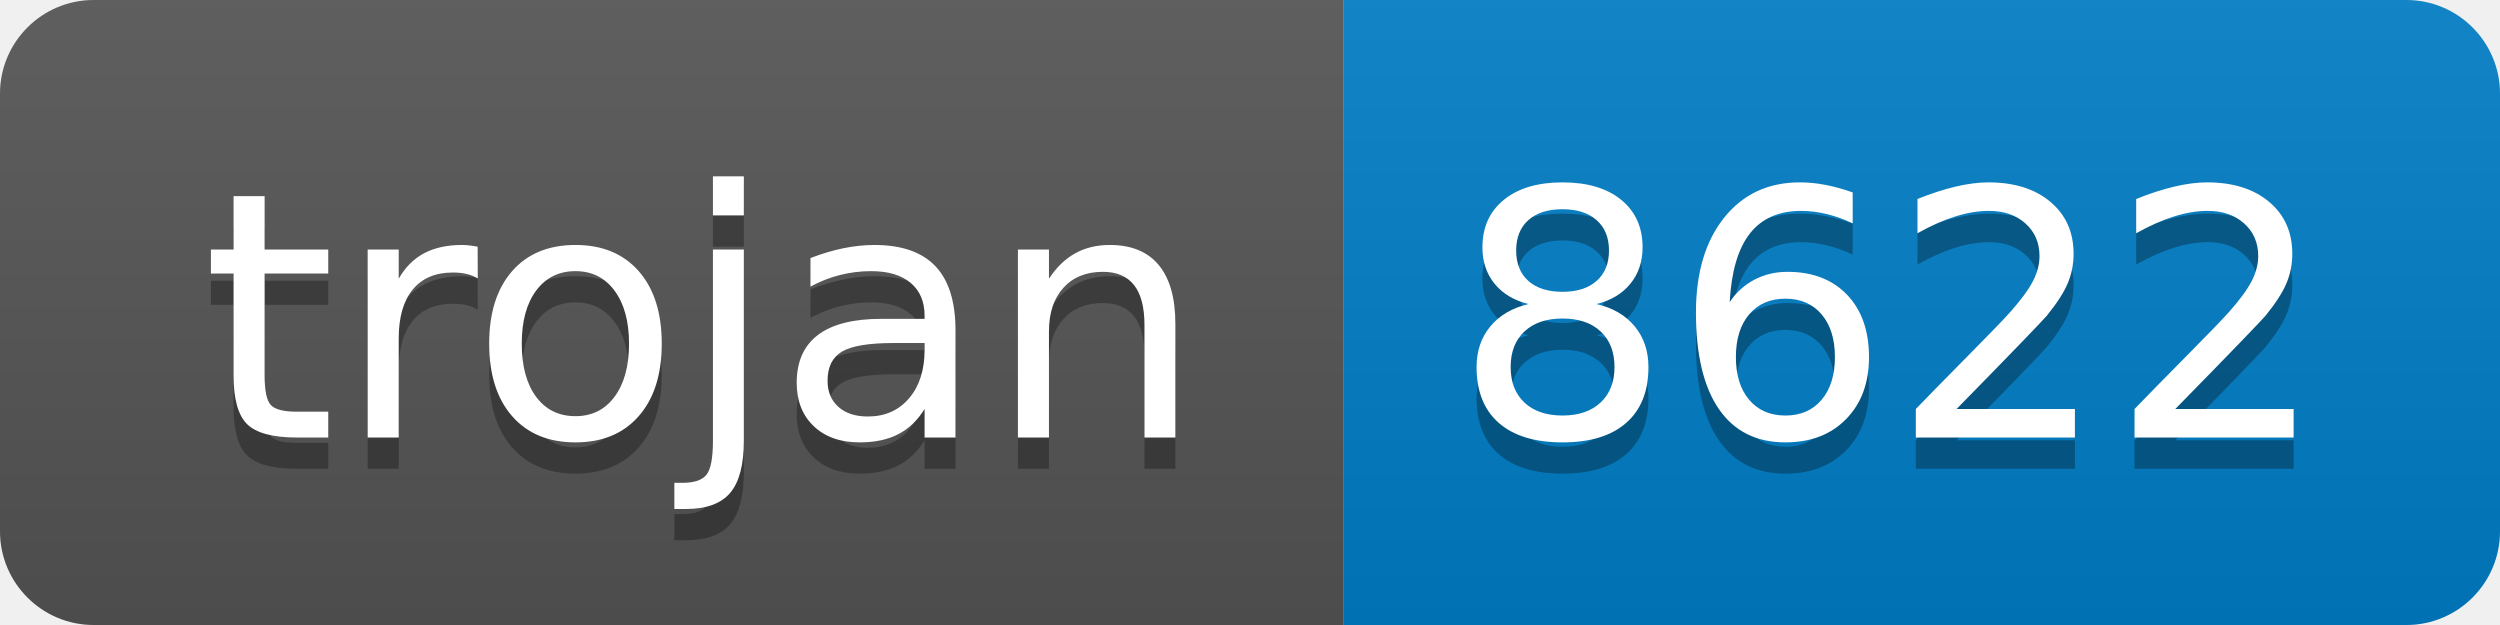
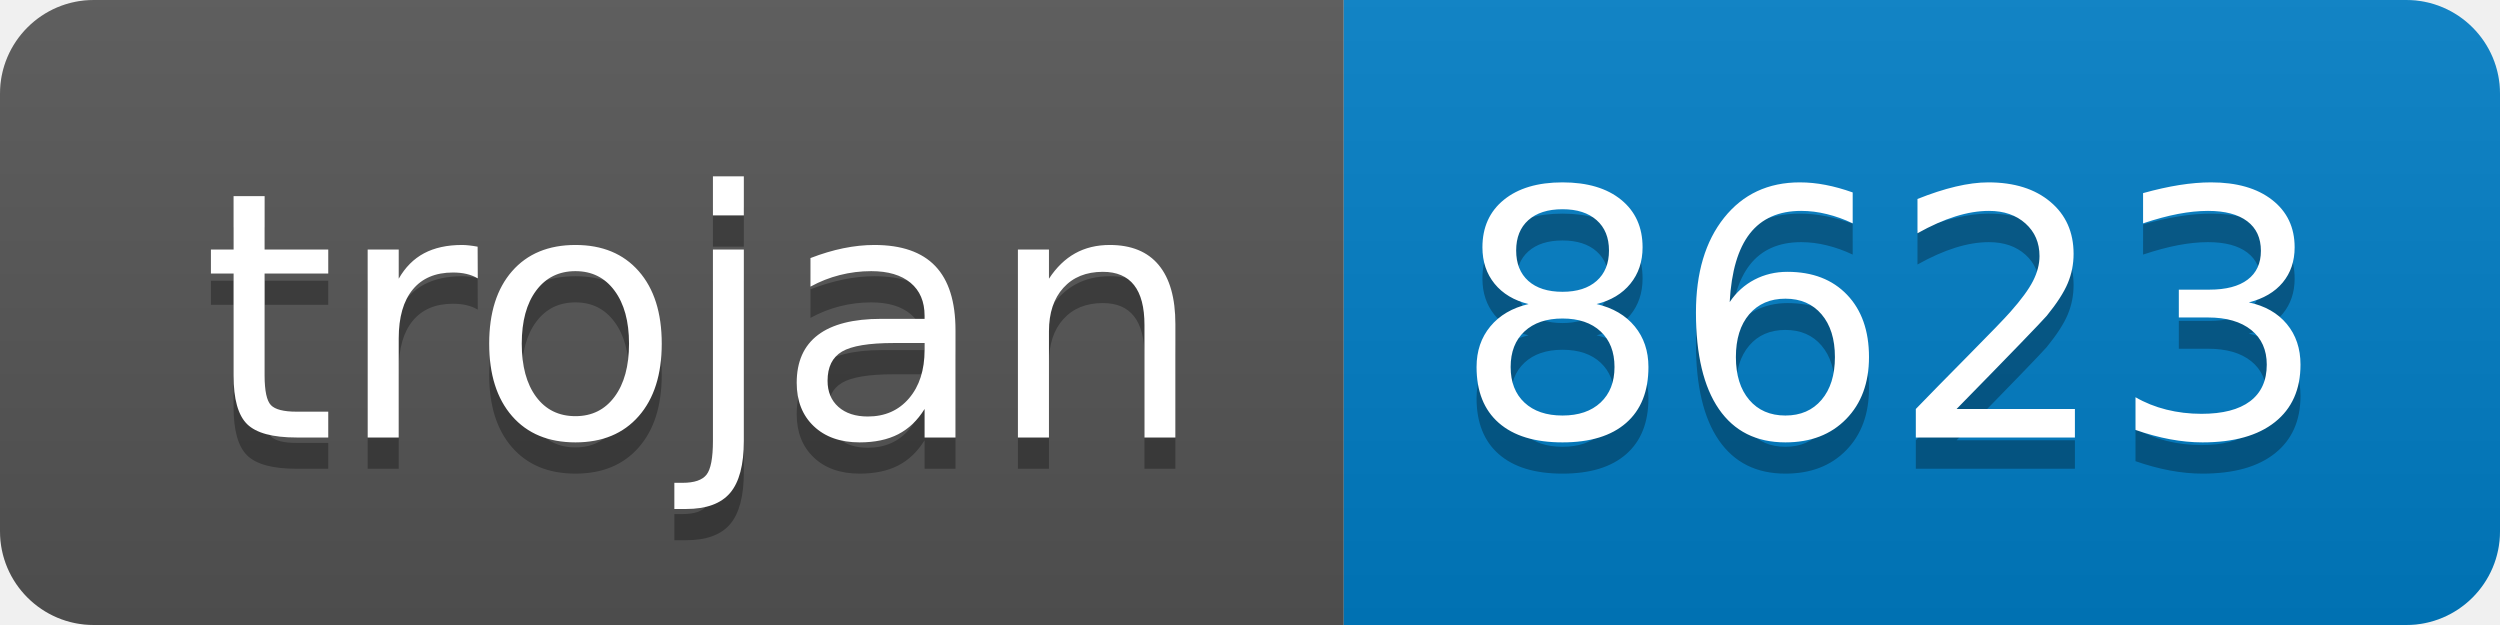
- <svg xmlns="http://www.w3.org/2000/svg" width="80" height="20" role="img" aria-label="trojan: 8622">
+ <svg xmlns="http://www.w3.org/2000/svg" width="80" height="20" role="img" aria-label="trojan: 8623">
  <linearGradient id="s" x2="0" y2="100%">
    <stop offset="0" stop-color="#bbb" stop-opacity=".1" />
    <stop offset="1" stop-opacity=".1" />
  </linearGradient>
  <clipPath id="r">
    <rect width="80" height="20" rx="3" fill="#fff" />
  </clipPath>
  <g clip-path="url(#r)">
    <rect width="43" height="20" fill="#555" />
    <rect x="43" width="37" height="20" fill="#007ec6" />
    <rect width="80" height="20" fill="url(#s)" />
  </g>
  <g fill="#fff" text-anchor="middle" font-family="Verdana,Geneva,DejaVu Sans,sans-serif" text-rendering="geometricPrecision" font-size="110">
    <text aria-hidden="true" x="225" y="150" fill="#010101" fill-opacity=".3" transform="scale(.1)" textLength="330">trojan</text>
    <text x="225" y="140" transform="scale(.1)" fill="#fff" textLength="330">trojan</text>
-     <text aria-hidden="true" x="605" y="150" fill="#010101" fill-opacity=".3" transform="scale(.1)" textLength="270">8622</text>
-     <text x="605" y="140" transform="scale(.1)" fill="#fff" textLength="270">8622</text>
+     <text aria-hidden="true" x="605" y="150" fill="#010101" fill-opacity=".3" transform="scale(.1)" textLength="270">8623</text>
+     <text x="605" y="140" transform="scale(.1)" fill="#fff" textLength="270">8623</text>
  </g>
</svg>
